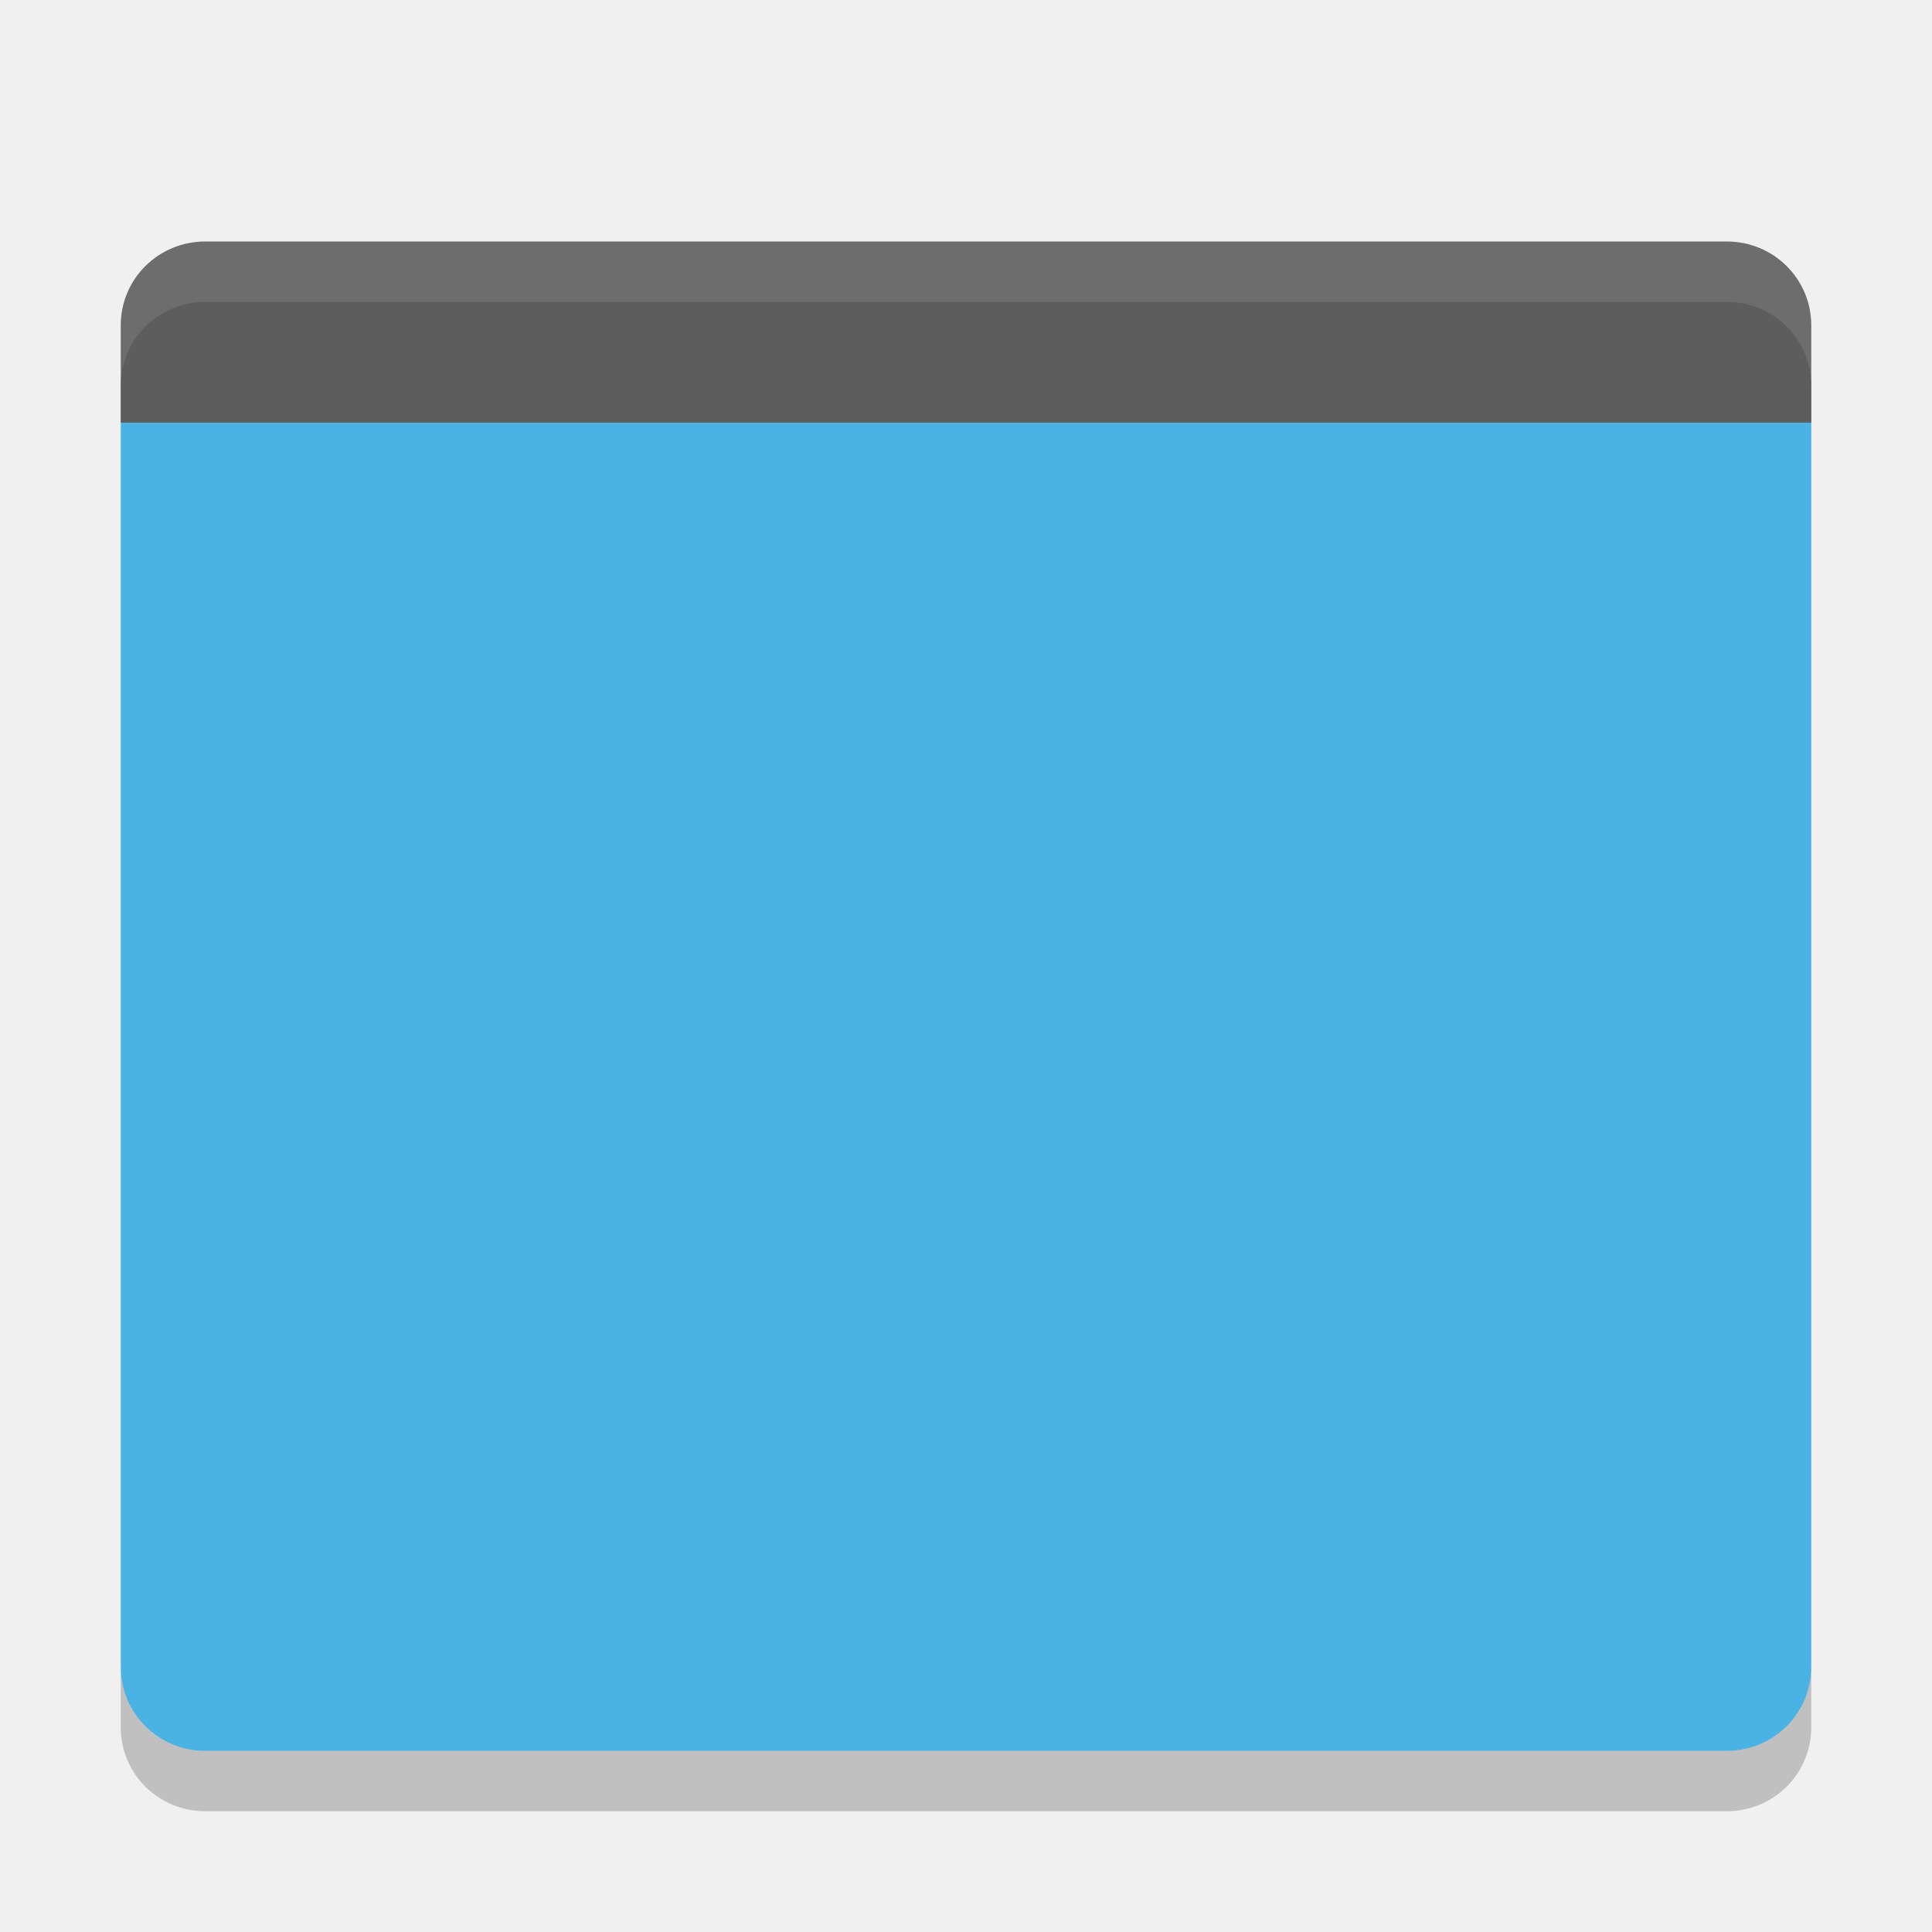
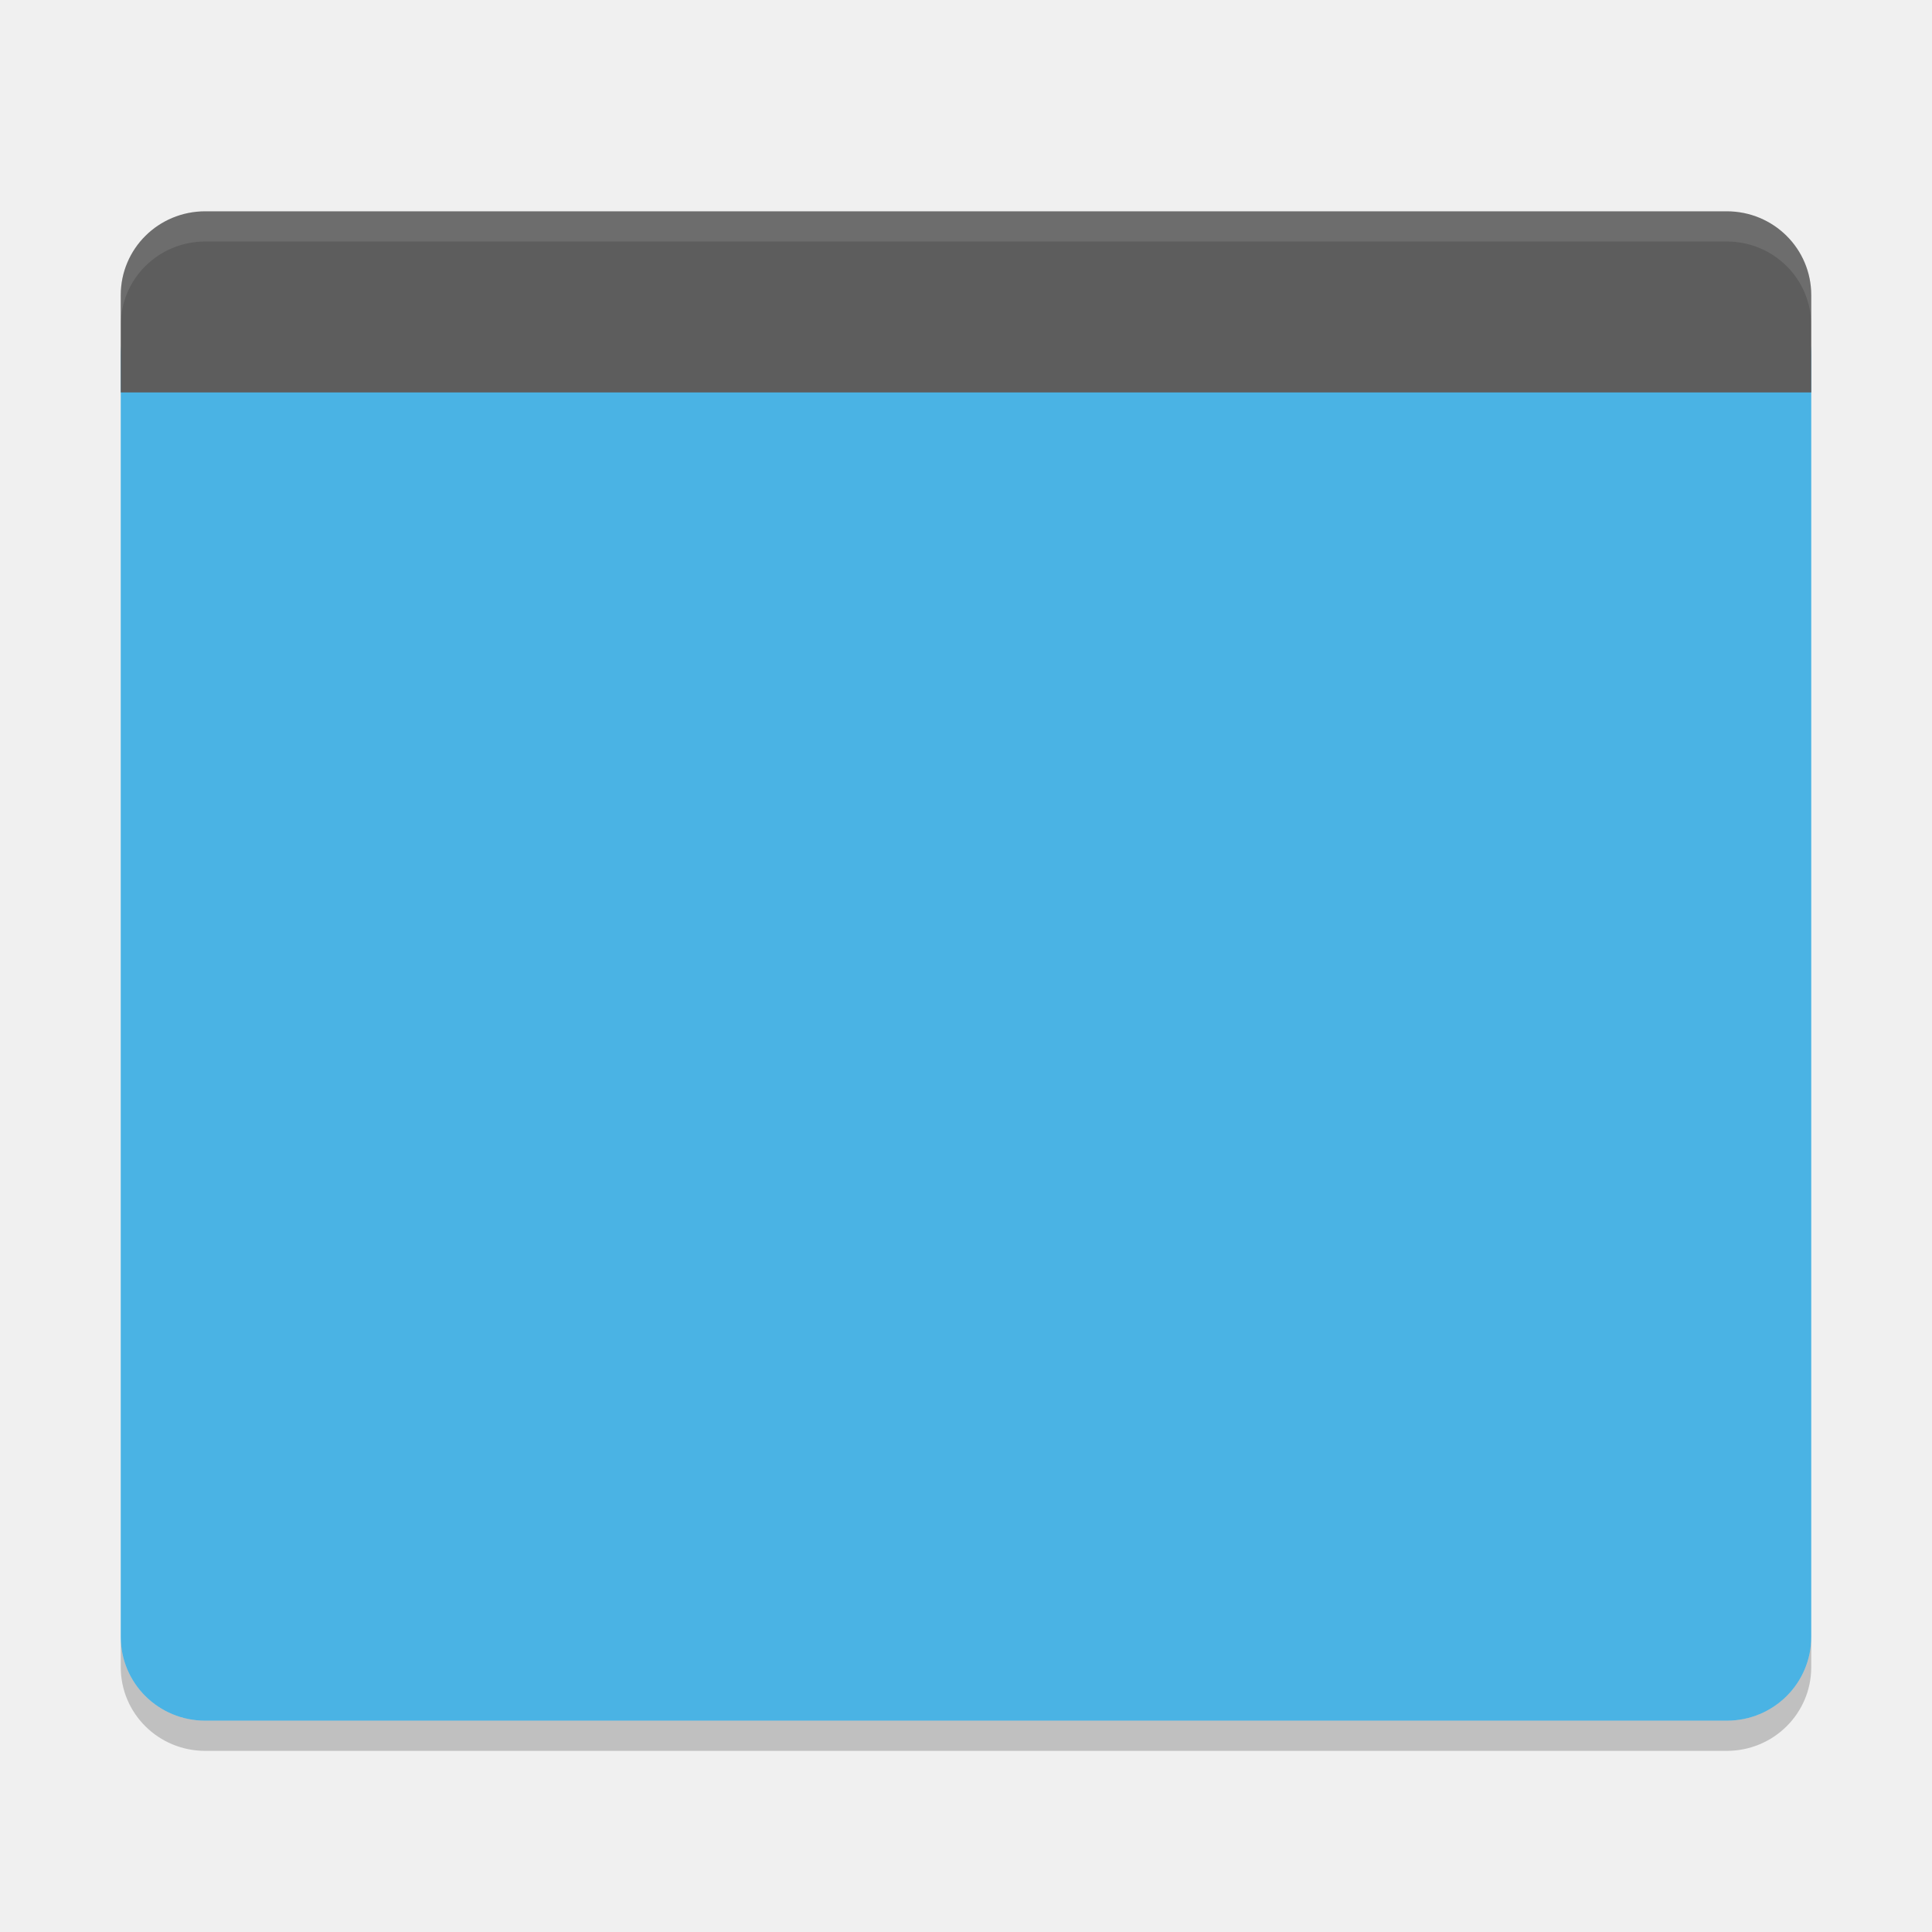
- <svg xmlns="http://www.w3.org/2000/svg" height="32" viewBox="0 0 32 32" width="32" version="1.1">
-   <path d="m3.4 5c-0.776 0-1.4 0.619-1.4 1.389v21.222c0 0.769 0.624 1.389 1.4 1.389h25.2c0.776 0 1.4-0.62 1.4-1.389v-21.222c0-0.769-0.624-1.388-1.4-1.388z" fill="#4ab3e4" />
-   <path d="m3.4 4c-0.776 0-1.4 0.619-1.4 1.389v1.611h28v-1.611c0-0.769-0.624-1.389-1.4-1.389z" fill="#5d5d5d" />
-   <path opacity=".1" d="m3.4 4c-0.776 0-1.4 0.619-1.4 1.389v1c0-0.769 0.625-1.389 1.4-1.389h25.2c0.775 0 1.4 0.619 1.4 1.389v-1c0-0.769-0.625-1.389-1.4-1.389h-25.2z" fill="#fff" />
-   <path opacity=".2" d="m2 27.611v1c0 0.77 0.625 1.389 1.4 1.389h25.2c0.775 0 1.4-0.619 1.4-1.389v-1c0 0.77-0.625 1.389-1.4 1.389h-25.2c-0.775 0-1.4-0.619-1.4-1.389z" />
+ <svg xmlns="http://www.w3.org/2000/svg" height="64" viewBox="0 0 64 64" width="64" version="1.1" id="svg2">
+   <defs id="defs14" />
+   <path style="fill:#4ab3e4" d="m 6.8,9 c -1.551,0 -2.8,1.239 -2.8,2.778 l 0,42.444 c 0,1.539 1.249,2.778 2.8,2.778 L 57.2,57 C 58.751,57 60,55.761 60,54.222 L 60,11.778 C 60,10.24 58.752,9.001 57.2,9.001 Z" id="path4" />
+   <path style="fill:#5d5d5d" d="m 6.8,7 c -1.551,0 -2.8,1.239 -2.8,2.778 L 4,13 60,13 60,9.778 C 60,8.239 58.752,7 57.2,7 Z" id="path6" />
+   <path style="opacity:0.1;fill:#ffffff" d="M 6.801 7 C 5.25 7 4 8.238 4 9.777 L 4 10.777 C 4 9.238 5.25 8 6.801 8 L 57.199 8 C 58.749 8 60 9.238 60 10.777 L 60 9.777 C 60 8.238 58.749 7 57.199 7 L 6.801 7 z " id="path8" />
+   <path style="opacity:0.2" d="m 4,54.223 0,1 C 4,56.763 5.25,58 6.801,58 L 57.199,58 C 58.749,58 60,56.763 60,55.223 l 0,-1 C 60,55.763 58.749,57 57.199,57 L 6.801,57 C 5.25,57 4,55.763 4,54.223 Z" id="path10" />
</svg>
